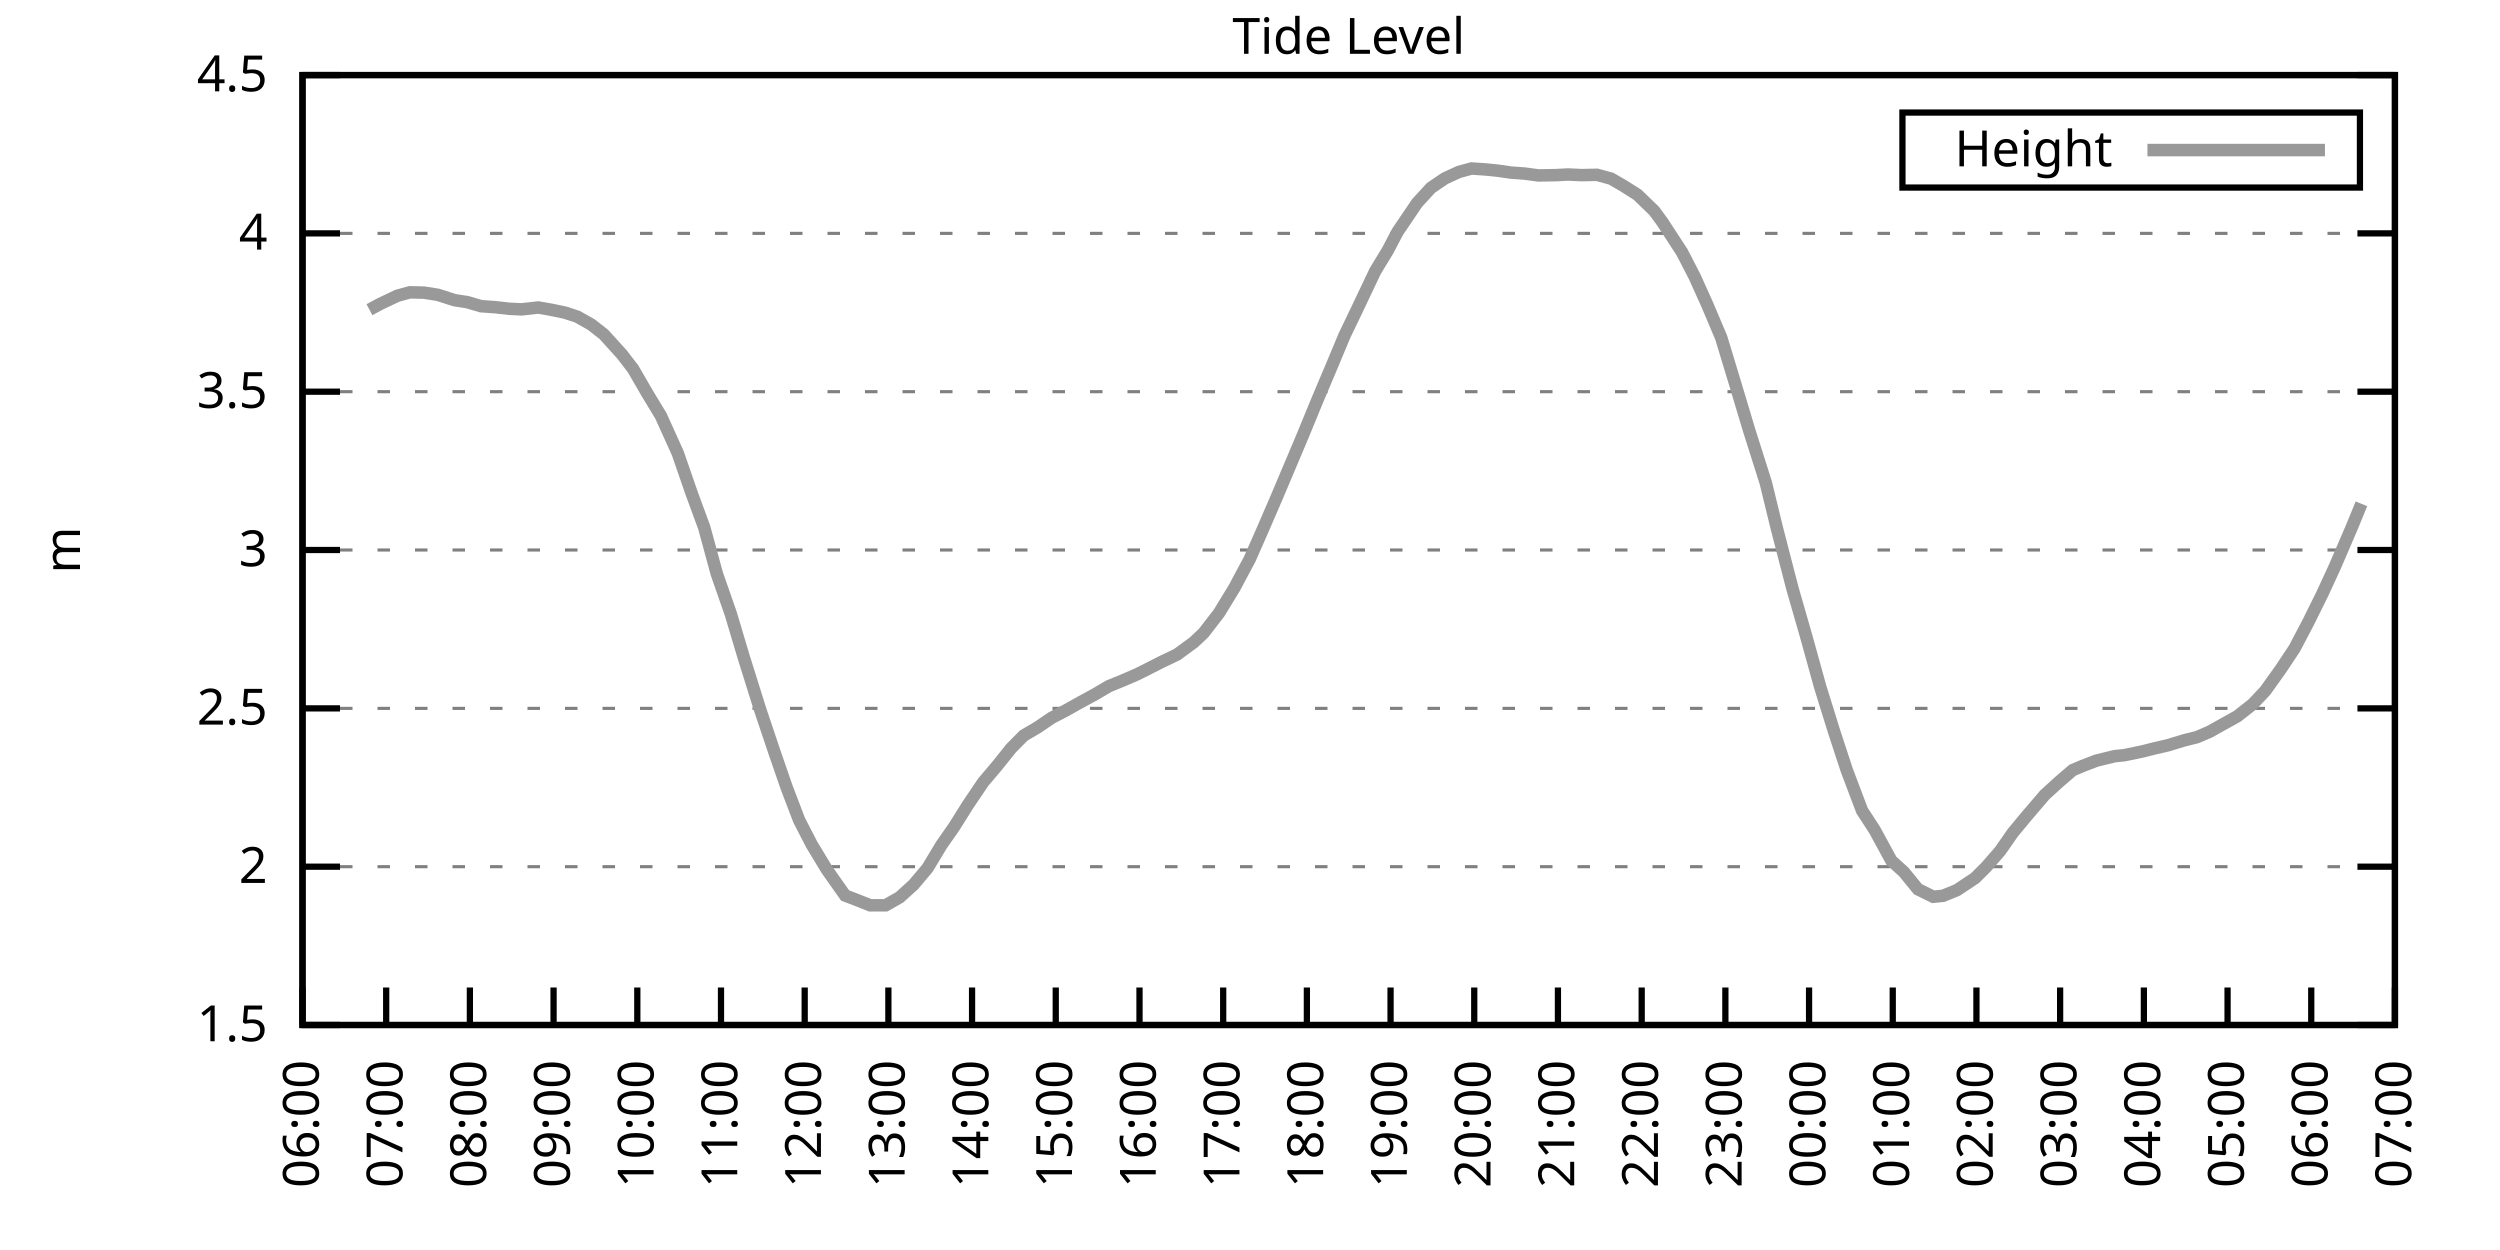
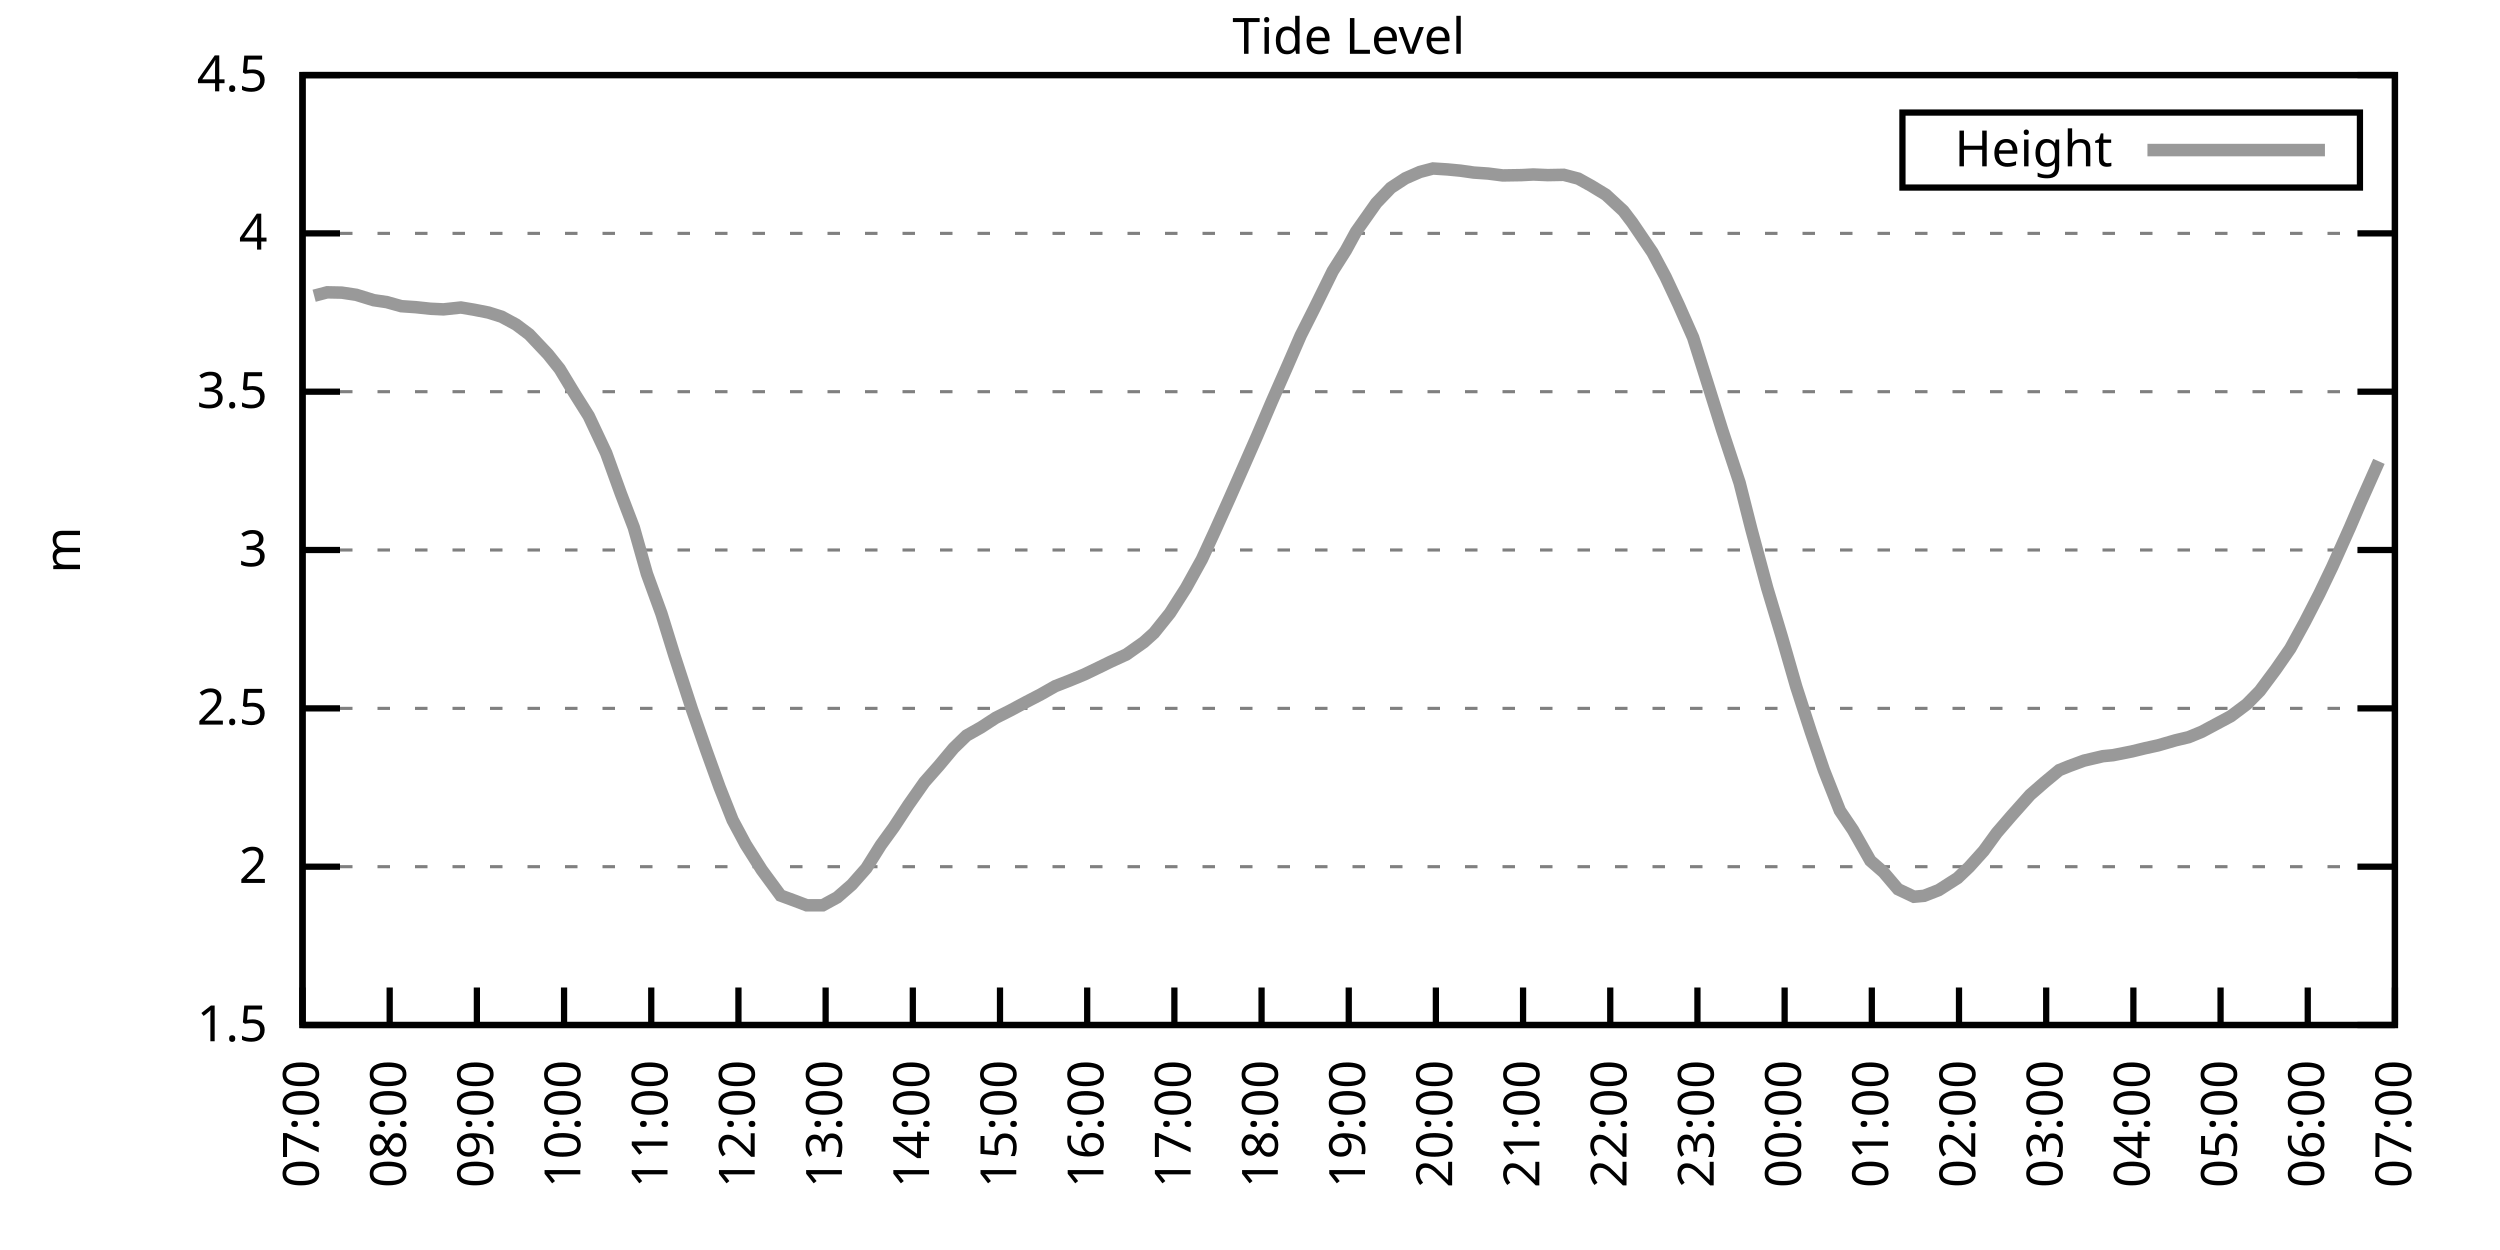
<svg xmlns="http://www.w3.org/2000/svg" xmlns:xlink="http://www.w3.org/1999/xlink" width="400" height="200" viewBox="0 0 400 200">
  <g id="gnuplot_canvas">
    <rect x="0" y="0" width="400" height="200" fill="none" />
    <defs>
      <circle id="gpDot" r="0.5" stroke-width="0.5" stroke="currentColor" />
      <path id="gpPt0" stroke-width="0.333" stroke="currentColor" d="M-1,0 h2 M0,-1 v2" />
      <path id="gpPt1" stroke-width="0.333" stroke="currentColor" d="M-1,-1 L1,1 M1,-1 L-1,1" />
      <path id="gpPt2" stroke-width="0.333" stroke="currentColor" d="M-1,0 L1,0 M0,-1 L0,1 M-1,-1 L1,1 M-1,1 L1,-1" />
      <rect id="gpPt3" stroke-width="0.333" stroke="currentColor" x="-1" y="-1" width="2" height="2" />
      <rect id="gpPt4" stroke-width="0.333" stroke="currentColor" fill="currentColor" x="-1" y="-1" width="2" height="2" />
      <circle id="gpPt5" stroke-width="0.333" stroke="currentColor" cx="0" cy="0" r="1" />
      <use xlink:href="#gpPt5" id="gpPt6" fill="currentColor" stroke="none" />
      <path id="gpPt7" stroke-width="0.333" stroke="currentColor" d="M0,-1.33 L-1.33,0.67 L1.33,0.67 z" />
      <use xlink:href="#gpPt7" id="gpPt8" fill="currentColor" stroke="none" />
      <use xlink:href="#gpPt7" id="gpPt9" stroke="currentColor" transform="rotate(180)" />
      <use xlink:href="#gpPt9" id="gpPt10" fill="currentColor" stroke="none" />
      <use xlink:href="#gpPt3" id="gpPt11" stroke="currentColor" transform="rotate(45)" />
      <use xlink:href="#gpPt11" id="gpPt12" fill="currentColor" stroke="none" />
      <path id="gpPt13" stroke-width="0.333" stroke="currentColor" d="M0,1.330 L1.265,0.411 L0.782,-1.067 L-0.782,-1.076 L-1.265,0.411 z" />
      <use xlink:href="#gpPt13" id="gpPt14" fill="currentColor" stroke="none" />
      <filter id="textbox" filterUnits="objectBoundingBox" x="0" y="0" height="1" width="1">
        <feFlood flood-color="white" flood-opacity="1" result="bgnd" />
        <feComposite in="SourceGraphic" in2="bgnd" operator="atop" />
      </filter>
      <filter id="greybox" filterUnits="objectBoundingBox" x="0" y="0" height="1" width="1">
        <feFlood flood-color="lightgrey" flood-opacity="1" result="grey" />
        <feComposite in="SourceGraphic" in2="grey" operator="atop" />
      </filter>
    </defs>
    <g fill="none" color="white" stroke="currentColor" stroke-width="1.00" stroke-linecap="butt" stroke-linejoin="miter">
</g>
    <g fill="none" color="black" stroke="currentColor" stroke-width="1.00" stroke-linecap="butt" stroke-linejoin="miter">
      <g stroke="none" shape-rendering="crispEdges">
        <polygon fill="rgb(255, 255, 255)" points="48.40,164.00 383.18,164.00 383.18,12.02 48.40,12.02 " />
      </g>
    </g>
    <g fill="none" color="black" stroke="currentColor" stroke-width="1.00" stroke-linecap="butt" stroke-linejoin="miter">
</g>
    <g fill="none" color="black" stroke="black" stroke-width="0.50" stroke-linecap="butt" stroke-linejoin="miter">
</g>
    <g fill="none" color="gray" stroke="currentColor" stroke-width="0.50" stroke-linecap="butt" stroke-linejoin="miter">
      <path stroke="gray" stroke-dasharray="2,4" class="gridline" d="M48.40,164.00 L383.19,164.00  " />
    </g>
    <g fill="none" color="gray" stroke="gray" stroke-width="1.00" stroke-linecap="butt" stroke-linejoin="miter">
</g>
    <g fill="none" color="black" stroke="currentColor" stroke-width="1.00" stroke-linecap="butt" stroke-linejoin="miter">
      <path stroke="black" d="M48.40,164.00 L54.40,164.00 M383.19,164.00 L377.19,164.00  " />
      <g transform="translate(42.80,166.60)" stroke="none" fill="black" font-family="Sans" font-size="8.00" text-anchor="end">
        <text>
          <tspan font-family="Sans"> 1.5</tspan>
        </text>
      </g>
    </g>
    <g fill="none" color="black" stroke="currentColor" stroke-width="1.00" stroke-linecap="butt" stroke-linejoin="miter">
</g>
    <g fill="none" color="black" stroke="black" stroke-width="0.50" stroke-linecap="butt" stroke-linejoin="miter">
</g>
    <g fill="none" color="gray" stroke="currentColor" stroke-width="0.50" stroke-linecap="butt" stroke-linejoin="miter">
      <path stroke="gray" stroke-dasharray="2,4" class="gridline" d="M48.40,138.67 L383.19,138.67  " />
    </g>
    <g fill="none" color="gray" stroke="gray" stroke-width="1.00" stroke-linecap="butt" stroke-linejoin="miter">
</g>
    <g fill="none" color="black" stroke="currentColor" stroke-width="1.00" stroke-linecap="butt" stroke-linejoin="miter">
      <path stroke="black" d="M48.40,138.67 L54.40,138.67 M383.19,138.67 L377.19,138.67  " />
      <g transform="translate(42.80,141.27)" stroke="none" fill="black" font-family="Sans" font-size="8.00" text-anchor="end">
        <text>
          <tspan font-family="Sans"> 2</tspan>
        </text>
      </g>
    </g>
    <g fill="none" color="black" stroke="currentColor" stroke-width="1.00" stroke-linecap="butt" stroke-linejoin="miter">
</g>
    <g fill="none" color="black" stroke="black" stroke-width="0.50" stroke-linecap="butt" stroke-linejoin="miter">
</g>
    <g fill="none" color="gray" stroke="currentColor" stroke-width="0.50" stroke-linecap="butt" stroke-linejoin="miter">
      <path stroke="gray" stroke-dasharray="2,4" class="gridline" d="M48.40,113.34 L383.19,113.34  " />
    </g>
    <g fill="none" color="gray" stroke="gray" stroke-width="1.00" stroke-linecap="butt" stroke-linejoin="miter">
</g>
    <g fill="none" color="black" stroke="currentColor" stroke-width="1.00" stroke-linecap="butt" stroke-linejoin="miter">
      <path stroke="black" d="M48.40,113.34 L54.40,113.34 M383.19,113.34 L377.19,113.34  " />
      <g transform="translate(42.80,115.94)" stroke="none" fill="black" font-family="Sans" font-size="8.00" text-anchor="end">
        <text>
          <tspan font-family="Sans"> 2.5</tspan>
        </text>
      </g>
    </g>
    <g fill="none" color="black" stroke="currentColor" stroke-width="1.00" stroke-linecap="butt" stroke-linejoin="miter">
</g>
    <g fill="none" color="black" stroke="black" stroke-width="0.50" stroke-linecap="butt" stroke-linejoin="miter">
</g>
    <g fill="none" color="gray" stroke="currentColor" stroke-width="0.50" stroke-linecap="butt" stroke-linejoin="miter">
      <path stroke="gray" stroke-dasharray="2,4" class="gridline" d="M48.40,88.00 L383.19,88.00  " />
    </g>
    <g fill="none" color="gray" stroke="gray" stroke-width="1.00" stroke-linecap="butt" stroke-linejoin="miter">
</g>
    <g fill="none" color="black" stroke="currentColor" stroke-width="1.00" stroke-linecap="butt" stroke-linejoin="miter">
      <path stroke="black" d="M48.40,88.00 L54.40,88.00 M383.19,88.00 L377.19,88.00  " />
      <g transform="translate(42.80,90.60)" stroke="none" fill="black" font-family="Sans" font-size="8.00" text-anchor="end">
        <text>
          <tspan font-family="Sans"> 3</tspan>
        </text>
      </g>
    </g>
    <g fill="none" color="black" stroke="currentColor" stroke-width="1.00" stroke-linecap="butt" stroke-linejoin="miter">
</g>
    <g fill="none" color="black" stroke="black" stroke-width="0.50" stroke-linecap="butt" stroke-linejoin="miter">
</g>
    <g fill="none" color="gray" stroke="currentColor" stroke-width="0.50" stroke-linecap="butt" stroke-linejoin="miter">
      <path stroke="gray" stroke-dasharray="2,4" class="gridline" d="M48.40,62.67 L383.19,62.67  " />
    </g>
    <g fill="none" color="gray" stroke="gray" stroke-width="1.00" stroke-linecap="butt" stroke-linejoin="miter">
</g>
    <g fill="none" color="black" stroke="currentColor" stroke-width="1.00" stroke-linecap="butt" stroke-linejoin="miter">
      <path stroke="black" d="M48.40,62.67 L54.40,62.67 M383.19,62.67 L377.19,62.67  " />
      <g transform="translate(42.80,65.27)" stroke="none" fill="black" font-family="Sans" font-size="8.00" text-anchor="end">
        <text>
          <tspan font-family="Sans"> 3.5</tspan>
        </text>
      </g>
    </g>
    <g fill="none" color="black" stroke="currentColor" stroke-width="1.00" stroke-linecap="butt" stroke-linejoin="miter">
</g>
    <g fill="none" color="black" stroke="black" stroke-width="0.50" stroke-linecap="butt" stroke-linejoin="miter">
</g>
    <g fill="none" color="gray" stroke="currentColor" stroke-width="0.50" stroke-linecap="butt" stroke-linejoin="miter">
      <path stroke="gray" stroke-dasharray="2,4" class="gridline" d="M48.40,37.34 L383.19,37.34  " />
    </g>
    <g fill="none" color="gray" stroke="gray" stroke-width="1.00" stroke-linecap="butt" stroke-linejoin="miter">
</g>
    <g fill="none" color="black" stroke="currentColor" stroke-width="1.00" stroke-linecap="butt" stroke-linejoin="miter">
      <path stroke="black" d="M48.40,37.34 L54.40,37.34 M383.19,37.34 L377.19,37.34  " />
      <g transform="translate(42.80,39.94)" stroke="none" fill="black" font-family="Sans" font-size="8.00" text-anchor="end">
        <text>
          <tspan font-family="Sans"> 4</tspan>
        </text>
      </g>
    </g>
    <g fill="none" color="black" stroke="currentColor" stroke-width="1.00" stroke-linecap="butt" stroke-linejoin="miter">
</g>
    <g fill="none" color="black" stroke="black" stroke-width="0.50" stroke-linecap="butt" stroke-linejoin="miter">
</g>
    <g fill="none" color="gray" stroke="currentColor" stroke-width="0.50" stroke-linecap="butt" stroke-linejoin="miter">
      <path stroke="gray" stroke-dasharray="2,4" class="gridline" d="M48.40,12.01 L383.19,12.01  " />
    </g>
    <g fill="none" color="gray" stroke="gray" stroke-width="1.00" stroke-linecap="butt" stroke-linejoin="miter">
</g>
    <g fill="none" color="black" stroke="currentColor" stroke-width="1.00" stroke-linecap="butt" stroke-linejoin="miter">
      <path stroke="black" d="M48.40,12.01 L54.40,12.01 M383.19,12.01 L377.19,12.01  " />
      <g transform="translate(42.80,14.61)" stroke="none" fill="black" font-family="Sans" font-size="8.00" text-anchor="end">
        <text>
          <tspan font-family="Sans"> 4.5</tspan>
        </text>
      </g>
    </g>
    <g fill="none" color="black" stroke="currentColor" stroke-width="1.00" stroke-linecap="butt" stroke-linejoin="miter">
      <path stroke="black" d="M48.40,164.00 L48.40,158.00  " />
      <g transform="translate(51.00,169.60) rotate(270.00)" stroke="none" fill="black" font-family="Sans" font-size="8.00" text-anchor="end">
        <text>
-           <tspan font-family="Sans">06:00</tspan>
-         </text>
-       </g>
-     </g>
-     <g fill="none" color="black" stroke="currentColor" stroke-width="1.00" stroke-linecap="butt" stroke-linejoin="miter">
-       <path stroke="black" d="M61.79,164.00 L61.79,158.00  " />
-       <g transform="translate(64.39,169.60) rotate(270.00)" stroke="none" fill="black" font-family="Sans" font-size="8.00" text-anchor="end">
-         <text>
          <tspan font-family="Sans">07:00</tspan>
        </text>
      </g>
    </g>
    <g fill="none" color="black" stroke="currentColor" stroke-width="1.00" stroke-linecap="butt" stroke-linejoin="miter">
-       <path stroke="black" d="M75.18,164.00 L75.18,158.00  " />
-       <g transform="translate(77.78,169.60) rotate(270.00)" stroke="none" fill="black" font-family="Sans" font-size="8.00" text-anchor="end">
+       <path stroke="black" d="M62.35,164.00 L62.35,158.00  " />
+       <g transform="translate(64.95,169.60) rotate(270.00)" stroke="none" fill="black" font-family="Sans" font-size="8.00" text-anchor="end">
        <text>
          <tspan font-family="Sans">08:00</tspan>
        </text>
      </g>
    </g>
    <g fill="none" color="black" stroke="currentColor" stroke-width="1.00" stroke-linecap="butt" stroke-linejoin="miter">
-       <path stroke="black" d="M88.57,164.00 L88.57,158.00  " />
-       <g transform="translate(91.17,169.60) rotate(270.00)" stroke="none" fill="black" font-family="Sans" font-size="8.00" text-anchor="end">
+       <path stroke="black" d="M76.30,164.00 L76.30,158.00  " />
+       <g transform="translate(78.90,169.60) rotate(270.00)" stroke="none" fill="black" font-family="Sans" font-size="8.00" text-anchor="end">
        <text>
          <tspan font-family="Sans">09:00</tspan>
        </text>
      </g>
    </g>
    <g fill="none" color="black" stroke="currentColor" stroke-width="1.00" stroke-linecap="butt" stroke-linejoin="miter">
-       <path stroke="black" d="M101.97,164.00 L101.97,158.00  " />
-       <g transform="translate(104.57,169.60) rotate(270.00)" stroke="none" fill="black" font-family="Sans" font-size="8.00" text-anchor="end">
+       <path stroke="black" d="M90.25,164.00 L90.25,158.00  " />
+       <g transform="translate(92.85,169.60) rotate(270.00)" stroke="none" fill="black" font-family="Sans" font-size="8.00" text-anchor="end">
        <text>
          <tspan font-family="Sans">10:00</tspan>
        </text>
      </g>
    </g>
    <g fill="none" color="black" stroke="currentColor" stroke-width="1.00" stroke-linecap="butt" stroke-linejoin="miter">
-       <path stroke="black" d="M115.36,164.00 L115.36,158.00  " />
-       <g transform="translate(117.96,169.60) rotate(270.00)" stroke="none" fill="black" font-family="Sans" font-size="8.00" text-anchor="end">
+       <path stroke="black" d="M104.20,164.00 L104.20,158.00  " />
+       <g transform="translate(106.80,169.60) rotate(270.00)" stroke="none" fill="black" font-family="Sans" font-size="8.00" text-anchor="end">
        <text>
          <tspan font-family="Sans">11:00</tspan>
        </text>
      </g>
    </g>
    <g fill="none" color="black" stroke="currentColor" stroke-width="1.00" stroke-linecap="butt" stroke-linejoin="miter">
-       <path stroke="black" d="M128.75,164.00 L128.75,158.00  " />
-       <g transform="translate(131.35,169.60) rotate(270.00)" stroke="none" fill="black" font-family="Sans" font-size="8.00" text-anchor="end">
+       <path stroke="black" d="M118.15,164.00 L118.15,158.00  " />
+       <g transform="translate(120.75,169.60) rotate(270.00)" stroke="none" fill="black" font-family="Sans" font-size="8.00" text-anchor="end">
        <text>
          <tspan font-family="Sans">12:00</tspan>
        </text>
      </g>
    </g>
    <g fill="none" color="black" stroke="currentColor" stroke-width="1.00" stroke-linecap="butt" stroke-linejoin="miter">
-       <path stroke="black" d="M142.14,164.00 L142.14,158.00  " />
-       <g transform="translate(144.74,169.60) rotate(270.00)" stroke="none" fill="black" font-family="Sans" font-size="8.00" text-anchor="end">
+       <path stroke="black" d="M132.10,164.00 L132.10,158.00  " />
+       <g transform="translate(134.70,169.60) rotate(270.00)" stroke="none" fill="black" font-family="Sans" font-size="8.00" text-anchor="end">
        <text>
          <tspan font-family="Sans">13:00</tspan>
        </text>
      </g>
    </g>
    <g fill="none" color="black" stroke="currentColor" stroke-width="1.00" stroke-linecap="butt" stroke-linejoin="miter">
-       <path stroke="black" d="M155.53,164.00 L155.53,158.00  " />
-       <g transform="translate(158.13,169.60) rotate(270.00)" stroke="none" fill="black" font-family="Sans" font-size="8.00" text-anchor="end">
+       <path stroke="black" d="M146.05,164.00 L146.05,158.00  " />
+       <g transform="translate(148.65,169.60) rotate(270.00)" stroke="none" fill="black" font-family="Sans" font-size="8.00" text-anchor="end">
        <text>
          <tspan font-family="Sans">14:00</tspan>
        </text>
      </g>
    </g>
    <g fill="none" color="black" stroke="currentColor" stroke-width="1.00" stroke-linecap="butt" stroke-linejoin="miter">
-       <path stroke="black" d="M168.92,164.00 L168.92,158.00  " />
-       <g transform="translate(171.52,169.60) rotate(270.00)" stroke="none" fill="black" font-family="Sans" font-size="8.00" text-anchor="end">
+       <path stroke="black" d="M160.00,164.00 L160.00,158.00  " />
+       <g transform="translate(162.60,169.60) rotate(270.00)" stroke="none" fill="black" font-family="Sans" font-size="8.00" text-anchor="end">
        <text>
          <tspan font-family="Sans">15:00</tspan>
        </text>
      </g>
    </g>
    <g fill="none" color="black" stroke="currentColor" stroke-width="1.00" stroke-linecap="butt" stroke-linejoin="miter">
-       <path stroke="black" d="M182.32,164.00 L182.32,158.00  " />
-       <g transform="translate(184.92,169.60) rotate(270.00)" stroke="none" fill="black" font-family="Sans" font-size="8.00" text-anchor="end">
+       <path stroke="black" d="M173.95,164.00 L173.95,158.00  " />
+       <g transform="translate(176.55,169.60) rotate(270.00)" stroke="none" fill="black" font-family="Sans" font-size="8.00" text-anchor="end">
        <text>
          <tspan font-family="Sans">16:00</tspan>
        </text>
      </g>
    </g>
    <g fill="none" color="black" stroke="currentColor" stroke-width="1.00" stroke-linecap="butt" stroke-linejoin="miter">
-       <path stroke="black" d="M195.71,164.00 L195.71,158.00  " />
-       <g transform="translate(198.31,169.60) rotate(270.00)" stroke="none" fill="black" font-family="Sans" font-size="8.00" text-anchor="end">
+       <path stroke="black" d="M187.90,164.00 L187.90,158.00  " />
+       <g transform="translate(190.50,169.60) rotate(270.00)" stroke="none" fill="black" font-family="Sans" font-size="8.00" text-anchor="end">
        <text>
          <tspan font-family="Sans">17:00</tspan>
        </text>
      </g>
    </g>
    <g fill="none" color="black" stroke="currentColor" stroke-width="1.00" stroke-linecap="butt" stroke-linejoin="miter">
-       <path stroke="black" d="M209.10,164.00 L209.10,158.00  " />
-       <g transform="translate(211.70,169.60) rotate(270.00)" stroke="none" fill="black" font-family="Sans" font-size="8.00" text-anchor="end">
+       <path stroke="black" d="M201.85,164.00 L201.85,158.00  " />
+       <g transform="translate(204.45,169.60) rotate(270.00)" stroke="none" fill="black" font-family="Sans" font-size="8.00" text-anchor="end">
        <text>
          <tspan font-family="Sans">18:00</tspan>
        </text>
      </g>
    </g>
    <g fill="none" color="black" stroke="currentColor" stroke-width="1.00" stroke-linecap="butt" stroke-linejoin="miter">
-       <path stroke="black" d="M222.49,164.00 L222.49,158.00  " />
-       <g transform="translate(225.09,169.60) rotate(270.00)" stroke="none" fill="black" font-family="Sans" font-size="8.00" text-anchor="end">
+       <path stroke="black" d="M215.80,164.00 L215.80,158.00  " />
+       <g transform="translate(218.40,169.60) rotate(270.00)" stroke="none" fill="black" font-family="Sans" font-size="8.00" text-anchor="end">
        <text>
          <tspan font-family="Sans">19:00</tspan>
        </text>
      </g>
    </g>
    <g fill="none" color="black" stroke="currentColor" stroke-width="1.00" stroke-linecap="butt" stroke-linejoin="miter">
-       <path stroke="black" d="M235.88,164.00 L235.88,158.00  " />
-       <g transform="translate(238.48,169.60) rotate(270.00)" stroke="none" fill="black" font-family="Sans" font-size="8.00" text-anchor="end">
+       <path stroke="black" d="M229.74,164.00 L229.74,158.00  " />
+       <g transform="translate(232.34,169.60) rotate(270.00)" stroke="none" fill="black" font-family="Sans" font-size="8.00" text-anchor="end">
        <text>
          <tspan font-family="Sans">20:00</tspan>
        </text>
      </g>
    </g>
    <g fill="none" color="black" stroke="currentColor" stroke-width="1.00" stroke-linecap="butt" stroke-linejoin="miter">
-       <path stroke="black" d="M249.27,164.00 L249.27,158.00  " />
-       <g transform="translate(251.87,169.60) rotate(270.00)" stroke="none" fill="black" font-family="Sans" font-size="8.00" text-anchor="end">
+       <path stroke="black" d="M243.69,164.00 L243.69,158.00  " />
+       <g transform="translate(246.29,169.60) rotate(270.00)" stroke="none" fill="black" font-family="Sans" font-size="8.00" text-anchor="end">
        <text>
          <tspan font-family="Sans">21:00</tspan>
        </text>
      </g>
    </g>
    <g fill="none" color="black" stroke="currentColor" stroke-width="1.00" stroke-linecap="butt" stroke-linejoin="miter">
-       <path stroke="black" d="M262.67,164.00 L262.67,158.00  " />
-       <g transform="translate(265.27,169.60) rotate(270.00)" stroke="none" fill="black" font-family="Sans" font-size="8.00" text-anchor="end">
+       <path stroke="black" d="M257.64,164.00 L257.64,158.00  " />
+       <g transform="translate(260.24,169.60) rotate(270.00)" stroke="none" fill="black" font-family="Sans" font-size="8.00" text-anchor="end">
        <text>
          <tspan font-family="Sans">22:00</tspan>
        </text>
      </g>
    </g>
    <g fill="none" color="black" stroke="currentColor" stroke-width="1.00" stroke-linecap="butt" stroke-linejoin="miter">
-       <path stroke="black" d="M276.06,164.00 L276.06,158.00  " />
-       <g transform="translate(278.66,169.60) rotate(270.00)" stroke="none" fill="black" font-family="Sans" font-size="8.00" text-anchor="end">
+       <path stroke="black" d="M271.59,164.00 L271.59,158.00  " />
+       <g transform="translate(274.19,169.60) rotate(270.00)" stroke="none" fill="black" font-family="Sans" font-size="8.00" text-anchor="end">
        <text>
          <tspan font-family="Sans">23:00</tspan>
        </text>
      </g>
    </g>
    <g fill="none" color="black" stroke="currentColor" stroke-width="1.00" stroke-linecap="butt" stroke-linejoin="miter">
-       <path stroke="black" d="M289.45,164.00 L289.45,158.00  " />
-       <g transform="translate(292.05,169.60) rotate(270.00)" stroke="none" fill="black" font-family="Sans" font-size="8.00" text-anchor="end">
+       <path stroke="black" d="M285.54,164.00 L285.54,158.00  " />
+       <g transform="translate(288.14,169.60) rotate(270.00)" stroke="none" fill="black" font-family="Sans" font-size="8.00" text-anchor="end">
        <text>
          <tspan font-family="Sans">00:00</tspan>
        </text>
      </g>
    </g>
    <g fill="none" color="black" stroke="currentColor" stroke-width="1.00" stroke-linecap="butt" stroke-linejoin="miter">
-       <path stroke="black" d="M302.84,164.00 L302.84,158.00  " />
-       <g transform="translate(305.44,169.60) rotate(270.00)" stroke="none" fill="black" font-family="Sans" font-size="8.00" text-anchor="end">
+       <path stroke="black" d="M299.49,164.00 L299.49,158.00  " />
+       <g transform="translate(302.09,169.60) rotate(270.00)" stroke="none" fill="black" font-family="Sans" font-size="8.00" text-anchor="end">
        <text>
          <tspan font-family="Sans">01:00</tspan>
        </text>
      </g>
    </g>
    <g fill="none" color="black" stroke="currentColor" stroke-width="1.00" stroke-linecap="butt" stroke-linejoin="miter">
-       <path stroke="black" d="M316.23,164.00 L316.23,158.00  " />
-       <g transform="translate(318.83,169.60) rotate(270.00)" stroke="none" fill="black" font-family="Sans" font-size="8.00" text-anchor="end">
+       <path stroke="black" d="M313.44,164.00 L313.44,158.00  " />
+       <g transform="translate(316.04,169.60) rotate(270.00)" stroke="none" fill="black" font-family="Sans" font-size="8.00" text-anchor="end">
        <text>
          <tspan font-family="Sans">02:00</tspan>
        </text>
      </g>
    </g>
    <g fill="none" color="black" stroke="currentColor" stroke-width="1.00" stroke-linecap="butt" stroke-linejoin="miter">
-       <path stroke="black" d="M329.62,164.00 L329.62,158.00  " />
-       <g transform="translate(332.22,169.60) rotate(270.00)" stroke="none" fill="black" font-family="Sans" font-size="8.00" text-anchor="end">
+       <path stroke="black" d="M327.39,164.00 L327.39,158.00  " />
+       <g transform="translate(329.99,169.60) rotate(270.00)" stroke="none" fill="black" font-family="Sans" font-size="8.00" text-anchor="end">
        <text>
          <tspan font-family="Sans">03:00</tspan>
        </text>
      </g>
    </g>
    <g fill="none" color="black" stroke="currentColor" stroke-width="1.00" stroke-linecap="butt" stroke-linejoin="miter">
-       <path stroke="black" d="M343.02,164.00 L343.02,158.00  " />
-       <g transform="translate(345.62,169.60) rotate(270.00)" stroke="none" fill="black" font-family="Sans" font-size="8.00" text-anchor="end">
+       <path stroke="black" d="M341.34,164.00 L341.34,158.00  " />
+       <g transform="translate(343.94,169.60) rotate(270.00)" stroke="none" fill="black" font-family="Sans" font-size="8.00" text-anchor="end">
        <text>
          <tspan font-family="Sans">04:00</tspan>
        </text>
      </g>
    </g>
    <g fill="none" color="black" stroke="currentColor" stroke-width="1.00" stroke-linecap="butt" stroke-linejoin="miter">
-       <path stroke="black" d="M356.41,164.00 L356.41,158.00  " />
-       <g transform="translate(359.01,169.60) rotate(270.00)" stroke="none" fill="black" font-family="Sans" font-size="8.00" text-anchor="end">
+       <path stroke="black" d="M355.29,164.00 L355.29,158.00  " />
+       <g transform="translate(357.89,169.60) rotate(270.00)" stroke="none" fill="black" font-family="Sans" font-size="8.00" text-anchor="end">
        <text>
          <tspan font-family="Sans">05:00</tspan>
        </text>
      </g>
    </g>
    <g fill="none" color="black" stroke="currentColor" stroke-width="1.00" stroke-linecap="butt" stroke-linejoin="miter">
-       <path stroke="black" d="M369.80,164.00 L369.80,158.00  " />
-       <g transform="translate(372.40,169.60) rotate(270.00)" stroke="none" fill="black" font-family="Sans" font-size="8.00" text-anchor="end">
+       <path stroke="black" d="M369.24,164.00 L369.24,158.00  " />
+       <g transform="translate(371.84,169.60) rotate(270.00)" stroke="none" fill="black" font-family="Sans" font-size="8.00" text-anchor="end">
        <text>
          <tspan font-family="Sans">06:00</tspan>
        </text>
      </g>
    </g>
    <g fill="none" color="black" stroke="currentColor" stroke-width="1.00" stroke-linecap="butt" stroke-linejoin="miter">
      <path stroke="black" d="M383.19,164.00 L383.19,158.00  " />
      <g transform="translate(385.79,169.60) rotate(270.00)" stroke="none" fill="black" font-family="Sans" font-size="8.00" text-anchor="end">
        <text>
          <tspan font-family="Sans">07:00</tspan>
        </text>
      </g>
    </g>
    <g fill="none" color="black" stroke="currentColor" stroke-width="1.00" stroke-linecap="butt" stroke-linejoin="miter">
</g>
    <g fill="none" color="black" stroke="currentColor" stroke-width="1.00" stroke-linecap="butt" stroke-linejoin="miter">
      <path stroke="black" d="M48.40,12.01 L48.40,164.00 L383.19,164.00 L383.19,12.01 L48.40,12.01 Z  " />
    </g>
    <g fill="none" color="black" stroke="currentColor" stroke-width="1.00" stroke-linecap="butt" stroke-linejoin="miter">
</g>
    <g fill="none" color="black" stroke="currentColor" stroke-width="1.00" stroke-linecap="butt" stroke-linejoin="miter">
      <path stroke="black" d="M304.39,30.01 L304.39,18.01 L377.59,18.01 L377.59,30.01 L304.39,30.01 Z  " />
    </g>
    <g id="Tide_level_plot_1">
      <g fill="none" color="white" stroke="black" stroke-width="2.00" stroke-linecap="butt" stroke-linejoin="miter">
</g>
      <g fill="none" color="black" stroke="currentColor" stroke-width="2.00" stroke-linecap="butt" stroke-linejoin="miter">
        <g transform="translate(337.99,26.61)" stroke="none" fill="black" font-family="Sans" font-size="8.00" text-anchor="end">
          <text>
            <tspan font-family="Sans">Height</tspan>
          </text>
        </g>
      </g>
      <g fill="none" color="black" stroke="currentColor" stroke-width="2.00" stroke-linecap="butt" stroke-linejoin="miter">
-         <path stroke="rgb(153, 153, 153)" d="M343.59,24.01 L371.99,24.01 M59.11,49.55 L60.90,48.59 L63.58,47.32 L65.59,46.77 L67.82,46.82 L70.05,47.17   L72.73,48.03 L74.74,48.34 L76.97,48.99 L79.20,49.15 L81.43,49.40 L83.44,49.50 L86.12,49.20 L88.13,49.55   L90.36,50.01 L92.37,50.67 L94.60,51.93 L96.61,53.50 L99.51,56.70 L101.30,59.03 L103.53,62.88 L105.76,66.57   L108.44,72.50 L110.67,78.94 L112.68,84.41 L114.69,91.80 L116.92,98.19 L118.93,104.93 L121.61,113.49 L123.84,120.13   L125.85,125.95 L127.86,131.22 L129.87,135.12 L132.32,139.17 L135.22,143.28 L137.45,144.14 L139.24,144.85 L141.69,144.85   L143.93,143.58 L146.16,141.56 L148.39,138.92 L150.62,135.22 L152.63,132.34 L154.86,128.79 L157.32,125.14 L159.55,122.51   L161.78,119.72 L163.79,117.69 L166.02,116.38 L168.25,114.86 L170.49,113.69 L172.94,112.32 L175.17,111.11 L177.41,109.79   L179.64,108.88 L181.87,107.92 L184.10,106.80 L185.89,105.89 L188.34,104.72 L191.02,102.75 L192.58,101.28 L195.04,98.09   L197.49,94.08 L199.95,89.47 L201.96,84.91 L204.19,79.75 L206.42,74.48 L208.43,69.72 L210.66,64.29 L213.12,58.47   L215.13,53.66 L217.13,49.50 L220.04,43.37 L222.04,40.08 L223.61,37.09 L226.73,32.48 L228.96,30.05 L231.20,28.53   L233.43,27.51 L235.44,26.96 L237.67,27.11 L239.68,27.31 L241.69,27.61 L243.92,27.77 L246.15,28.07 L249.05,28.02   L250.84,27.92 L253.07,28.02 L255.52,27.97 L257.76,28.58 L259.76,29.74 L262.00,31.16 L264.67,33.74 L266.01,35.57   L269.14,40.38 L271.15,44.28 L273.16,48.74 L275.39,54.01 L277.62,61.36 L279.85,68.80 L282.53,77.26 L284.32,84.61   L286.77,94.08 L289.00,101.84 L291.23,109.89 L293.47,117.09 L295.48,123.22 L297.93,129.70 L299.94,132.79 L302.62,137.71   L304.63,139.53 L306.86,142.27 L309.31,143.48 L310.88,143.33 L313.11,142.42 L316.01,140.49 L317.79,138.72 L320.03,136.14   L322.04,133.25 L324.27,130.56 L327.17,127.17 L329.40,125.14 L331.63,123.22 L333.19,122.56 L335.43,121.70 L338.33,120.99   L339.89,120.83 L342.79,120.23 L344.80,119.72 L346.81,119.26 L349.49,118.45 L351.50,117.95 L353.51,117.09 L357.97,114.60   L360.42,112.68 L362.43,110.55 L364.89,107.11 L367.12,103.76 L369.35,99.51 L371.58,95.00 L373.59,90.64 L376.27,84.41   L377.83,80.61  " />
+         <path stroke="rgb(153, 153, 153)" d="M343.59,24.01 L371.99,24.01 M50.26,47.32 L52.35,46.77 L54.68,46.82 L57.00,47.17 L59.79,48.03 L61.88,48.34   L64.21,48.99 L66.53,49.15 L68.86,49.40 L70.95,49.50 L73.74,49.20 L75.83,49.55 L78.16,50.01 L80.25,50.67   L82.58,51.93 L84.67,53.50 L87.69,56.70 L89.55,59.03 L91.88,62.88 L94.20,66.57 L96.99,72.50 L99.32,78.94   L101.41,84.41 L103.50,91.80 L105.83,98.19 L107.92,104.93 L110.71,113.49 L113.03,120.13 L115.13,125.95 L117.22,131.22   L119.31,135.12 L121.87,139.17 L124.89,143.28 L127.22,144.14 L129.08,144.85 L131.63,144.85 L133.96,143.58 L136.28,141.56   L138.61,138.92 L140.93,135.22 L143.02,132.34 L145.35,128.79 L147.91,125.14 L150.23,122.51 L152.56,119.72 L154.65,117.69   L156.97,116.38 L159.30,114.86 L161.62,113.69 L164.18,112.32 L166.51,111.11 L168.83,109.79 L171.16,108.88 L173.48,107.92   L175.81,106.80 L177.67,105.89 L180.22,104.72 L183.01,102.75 L184.64,101.28 L187.20,98.09 L189.76,94.08 L192.31,89.47   L194.41,84.91 L196.73,79.75 L199.06,74.48 L201.15,69.72 L203.47,64.29 L206.03,58.47 L208.12,53.66 L210.22,49.50   L213.24,43.37 L215.33,40.08 L216.96,37.09 L220.21,32.48 L222.54,30.05 L224.86,28.53 L227.19,27.51 L229.28,26.96   L231.60,27.11 L233.70,27.31 L235.79,27.61 L238.11,27.77 L240.44,28.07 L243.46,28.02 L245.32,27.92 L247.65,28.02   L250.20,27.97 L252.53,28.58 L254.62,29.74 L256.95,31.16 L259.74,33.74 L261.13,35.57 L264.39,40.38 L266.48,44.28   L268.57,48.74 L270.90,54.01 L273.22,61.36 L275.55,68.80 L278.34,77.26 L280.20,84.61 L282.75,94.08 L285.08,101.84   L287.40,109.89 L289.73,117.09 L291.82,123.22 L294.38,129.70 L296.47,132.79 L299.26,137.71 L301.35,139.53 L303.68,142.27   L306.23,143.48 L307.86,143.33 L310.19,142.42 L313.21,140.49 L315.07,138.72 L317.39,136.14 L319.49,133.25 L321.81,130.56   L324.83,127.17 L327.16,125.14 L329.48,123.22 L331.11,122.56 L333.44,121.70 L336.46,120.99 L338.09,120.83 L341.11,120.23   L343.20,119.72 L345.29,119.26 L348.08,118.45 L350.18,117.95 L352.27,117.09 L356.92,114.60 L359.48,112.68 L361.57,110.55   L364.13,107.11 L366.45,103.76 L368.78,99.51 L371.10,95.00 L373.19,90.64 L375.98,84.41 L377.61,80.61 L380.63,73.82    " />
      </g>
    </g>
    <g fill="none" color="black" stroke="currentColor" stroke-width="2.00" stroke-linecap="butt" stroke-linejoin="miter">
</g>
    <g fill="none" color="black" stroke="black" stroke-width="1.00" stroke-linecap="butt" stroke-linejoin="miter">
</g>
    <g fill="none" color="black" stroke="currentColor" stroke-width="1.00" stroke-linecap="butt" stroke-linejoin="miter">
      <path stroke="black" d="M48.40,12.01 L48.40,164.00 L383.19,164.00 L383.19,12.01 L48.40,12.01 Z  " />
      <g transform="translate(12.80,88.01) rotate(270.00)" stroke="none" fill="black" font-family="Sans" font-size="8.00" text-anchor="middle">
        <text>
          <tspan font-family="Sans">m</tspan>
        </text>
      </g>
    </g>
    <g fill="none" color="black" stroke="currentColor" stroke-width="1.00" stroke-linecap="butt" stroke-linejoin="miter">
</g>
    <g fill="none" color="black" stroke="currentColor" stroke-width="1.00" stroke-linecap="butt" stroke-linejoin="miter">
      <g transform="translate(215.79,8.61)" stroke="none" fill="black" font-family="Sans" font-size="8.00" text-anchor="middle">
        <text>
          <tspan font-family="Sans">Tide Level</tspan>
        </text>
      </g>
    </g>
    <g fill="none" color="black" stroke="currentColor" stroke-width="1.00" stroke-linecap="butt" stroke-linejoin="miter">
</g>
  </g>
</svg>
